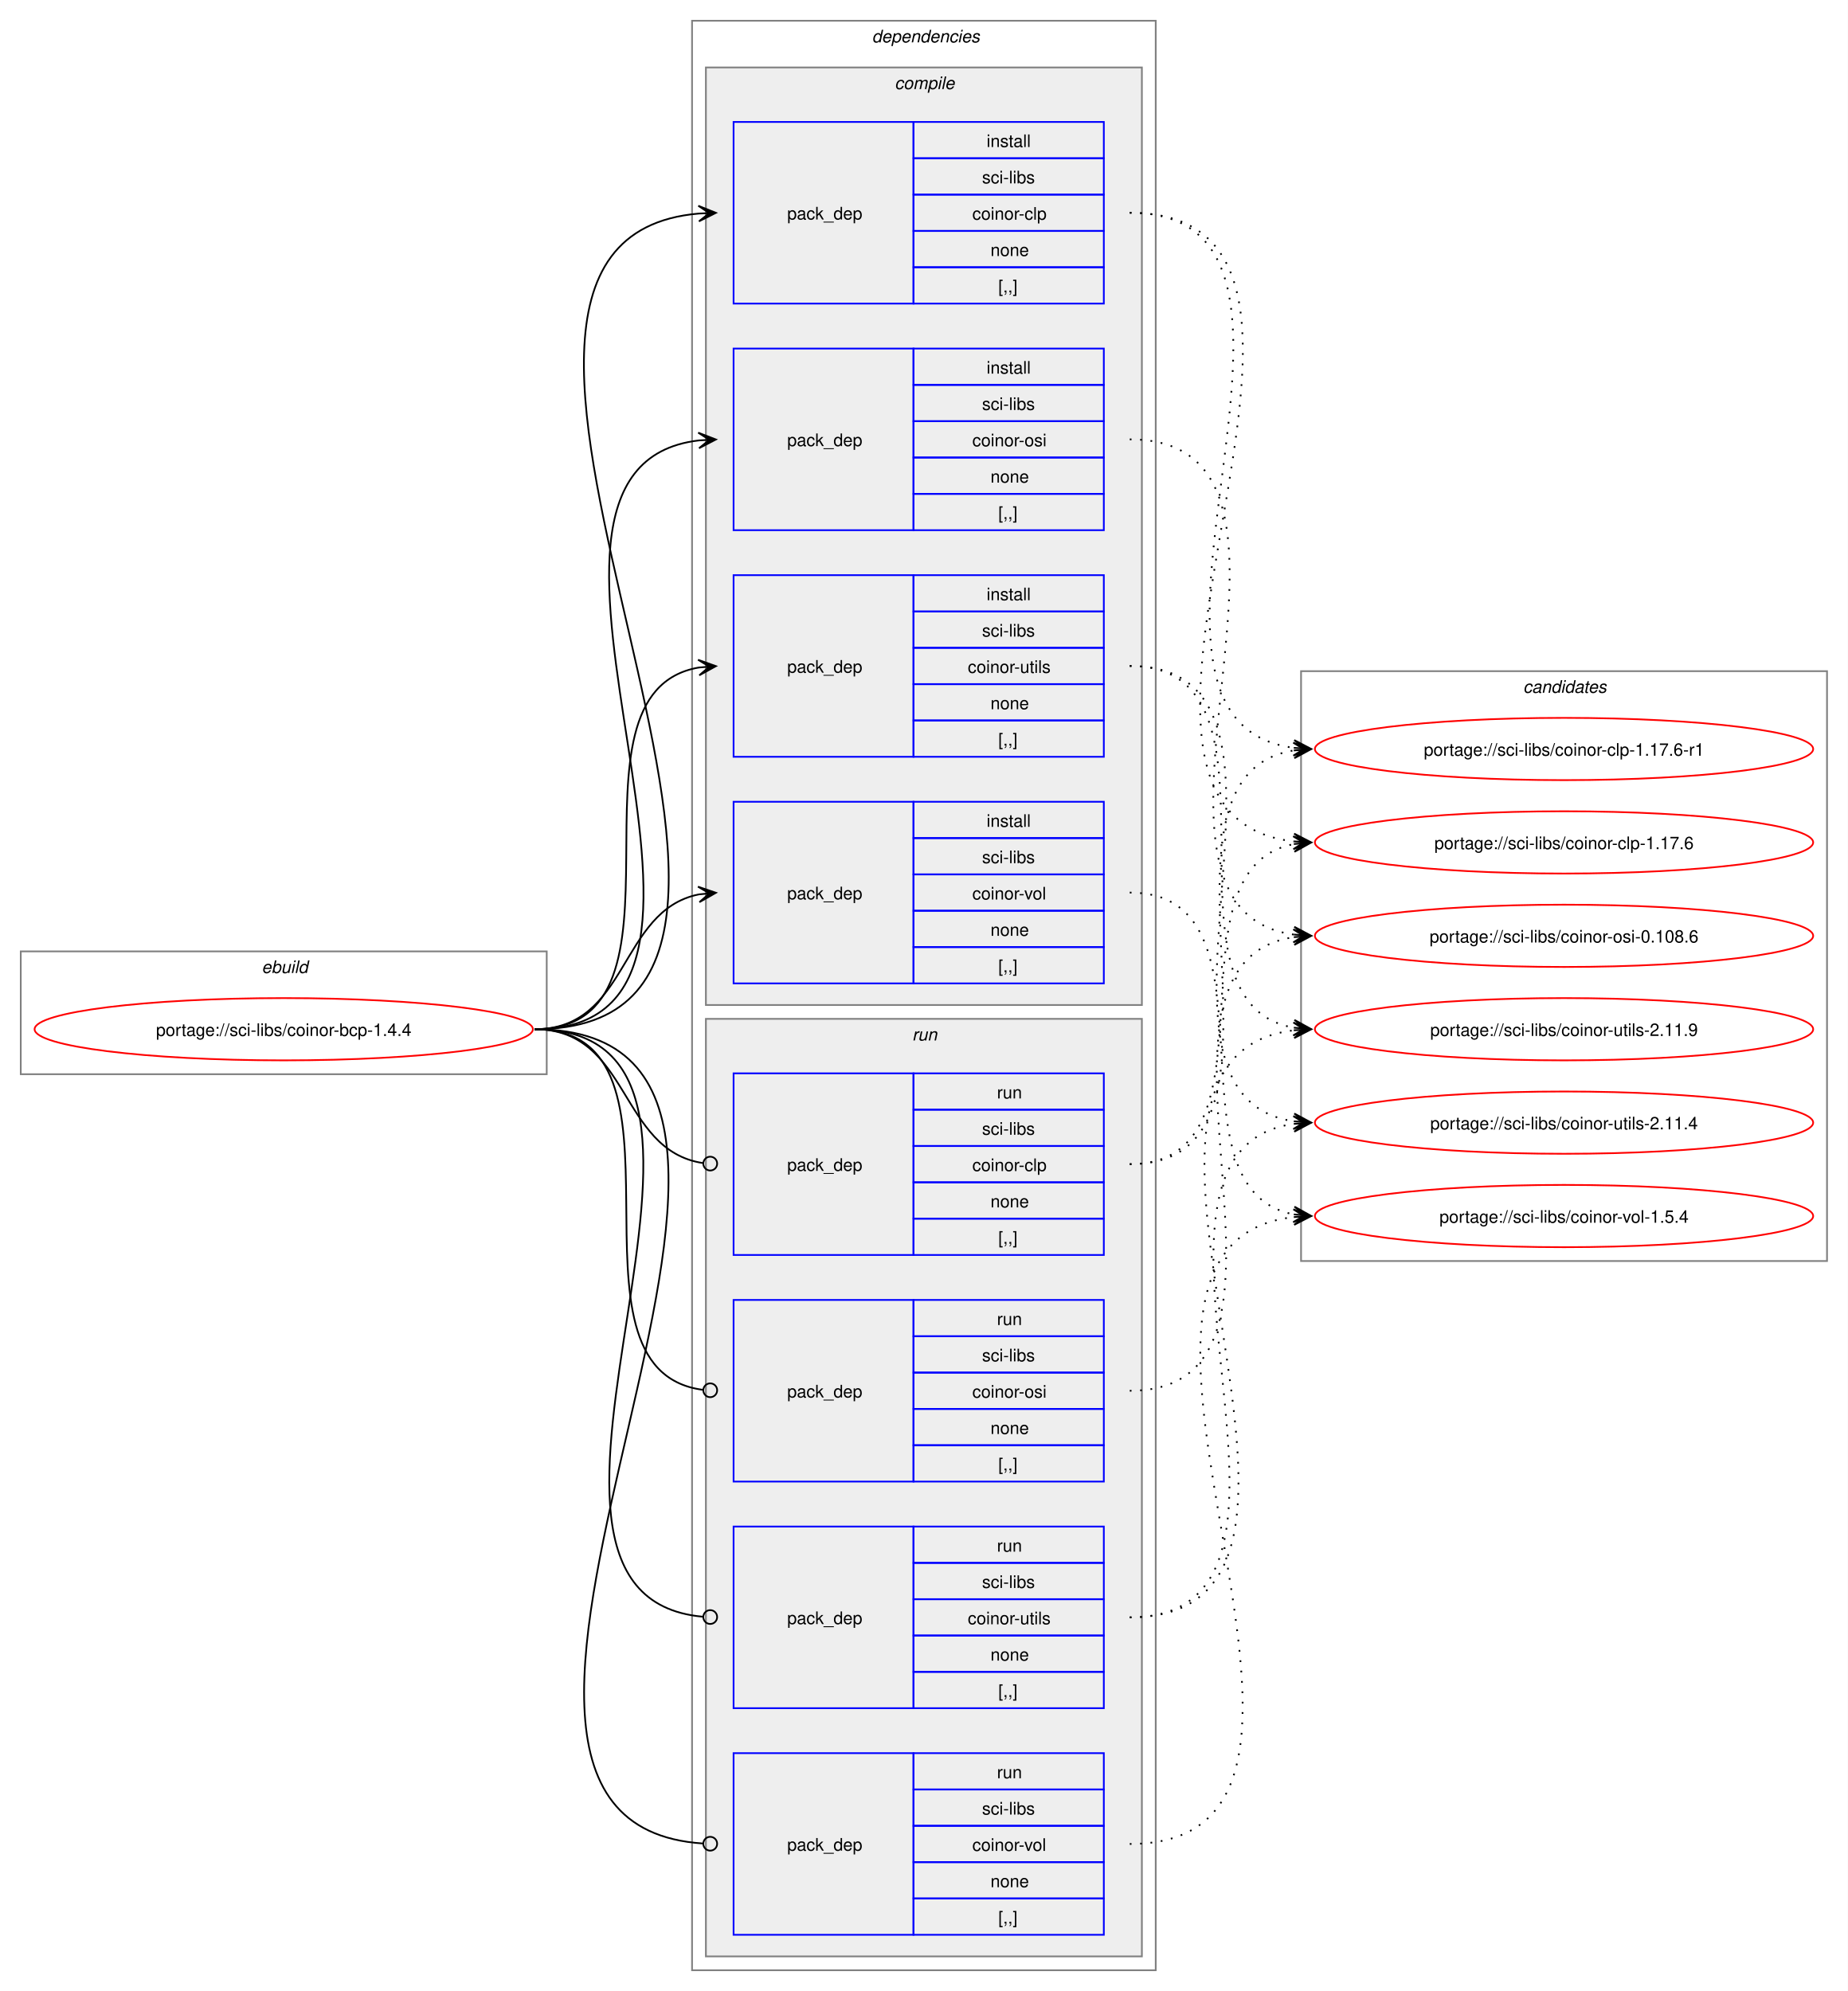
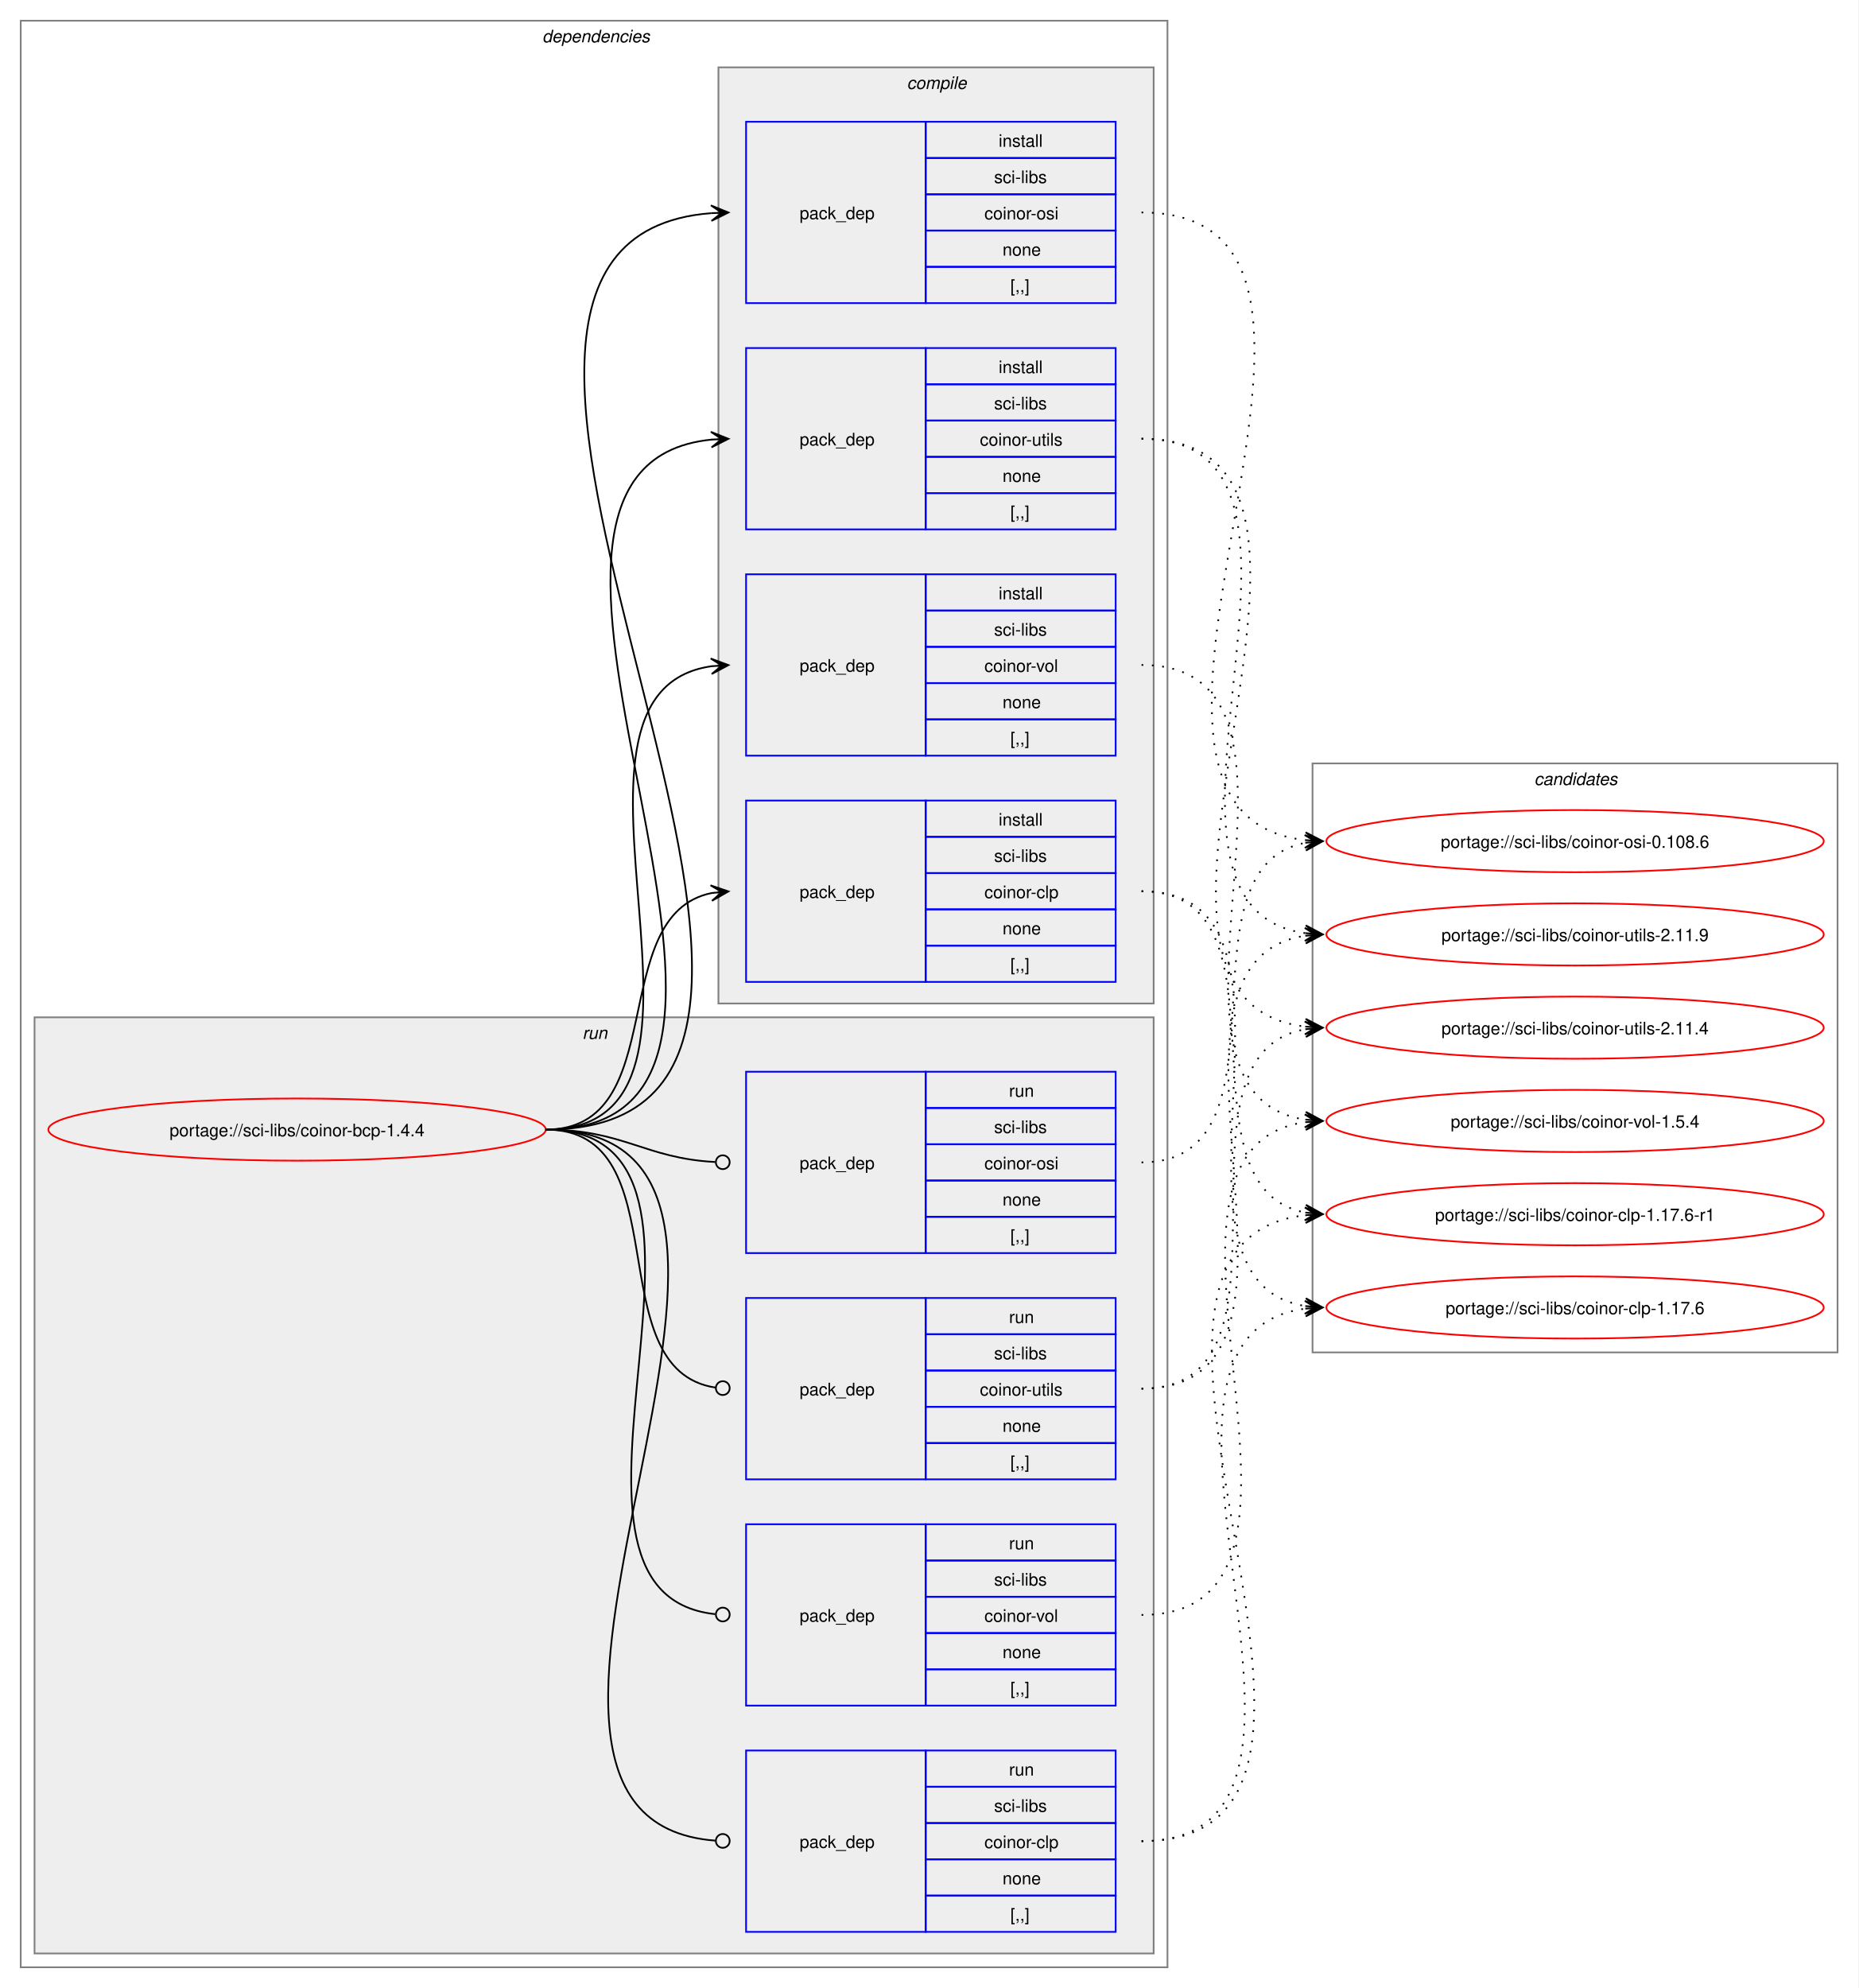
- <svg xmlns="http://www.w3.org/2000/svg" xmlns:xlink="http://www.w3.org/1999/xlink" width="1068pt" height="1151pt" viewBox="0.00 0.00 1068.00 1151.00">
+ <svg xmlns="http://www.w3.org/2000/svg" xmlns:xlink="http://www.w3.org/1999/xlink" width="1076pt" height="1151pt" viewBox="0.00 0.00 1076.00 1151.00">
  <g id="graph0" class="graph" transform="scale(1 1) rotate(0) translate(4 1147)">
-     <polygon fill="white" stroke="none" points="-4,4 -4,-1147 1064,-1147 1064,4 -4,4" />
-     <g id="clust1" class="cluster">
-       <polygon fill="none" stroke="gray" points="8,-526 8,-597 312,-597 312,-526 8,-526" />
-       <text text-anchor="start" x="147.25" y="-584.5" font-family="Helvetica,sans-Serif" font-style="italic" font-size="10.00">ebuild</text>
-     </g>
+     <polygon fill="white" stroke="none" points="-4,4 -4,-1147 1072,-1147 1072,4 -4,4" />
    <g id="clust2" class="cluster">
-       <polygon fill="none" stroke="gray" points="396,-8 396,-1135 664,-1135 664,-8 396,-8" />
-       <text text-anchor="start" x="500" y="-1122.5" font-family="Helvetica,sans-Serif" font-style="italic" font-size="10.00">dependencies</text>
+       <polygon fill="none" stroke="gray" points="8,-8 8,-1135 672,-1135 672,-8 8,-8" />
+       <text text-anchor="start" x="310" y="-1122.5" font-family="Helvetica,sans-Serif" font-style="italic" font-size="10.00">dependencies</text>
+     </g>
+     <g id="clust9" class="cluster">
+       <polygon fill="#eeeeee" stroke="gray" points="16,-16 16,-558 664,-558 664,-16 16,-16" />
+       <text text-anchor="start" x="333.25" y="-545.5" font-family="Helvetica,sans-Serif" font-style="italic" font-size="10.00">run</text>
    </g>
    <g id="clust3" class="cluster">
-       <polygon fill="#eeeeee" stroke="gray" points="404,-566 404,-1108 656,-1108 656,-566 404,-566" />
-       <text text-anchor="start" x="513.12" y="-1095.5" font-family="Helvetica,sans-Serif" font-style="italic" font-size="10.00">compile</text>
-     </g>
-     <g id="clust9" class="cluster">
-       <polygon fill="#eeeeee" stroke="gray" points="404,-16 404,-558 656,-558 656,-16 404,-16" />
-       <text text-anchor="start" x="523.25" y="-545.5" font-family="Helvetica,sans-Serif" font-style="italic" font-size="10.00">run</text>
+       <polygon fill="#eeeeee" stroke="gray" points="412,-566 412,-1108 664,-1108 664,-566 412,-566" />
+       <text text-anchor="start" x="521.12" y="-1095.5" font-family="Helvetica,sans-Serif" font-style="italic" font-size="10.00">compile</text>
    </g>
    <g id="clust14" class="cluster">
-       <polygon fill="none" stroke="gray" points="748,-418 748,-759 1052,-759 1052,-418 748,-418" />
-       <text text-anchor="start" x="876.38" y="-746.5" font-family="Helvetica,sans-Serif" font-style="italic" font-size="10.00">candidates</text>
+       <polygon fill="none" stroke="gray" points="756,-364 756,-705 1060,-705 1060,-364 756,-364" />
+       <text text-anchor="start" x="884.38" y="-692.5" font-family="Helvetica,sans-Serif" font-style="italic" font-size="10.00">candidates</text>
    </g>
    <g id="node1" class="node">
      <g id="a_node1">
        <a xlink:href="../sci-libs/coinor-bcp-1.4.4.svg" xlink:title="portage://sci-libs/coinor-bcp-1.4.4">
-           <ellipse fill="none" stroke="red" cx="160" cy="-552" rx="144" ry="18" />
-           <text text-anchor="middle" x="160" y="-548.12" font-family="Helvetica,sans-Serif" font-size="10.00">portage://sci-libs/coinor-bcp-1.4.4</text>
+           <ellipse fill="none" stroke="red" cx="168" cy="-493" rx="144" ry="18" />
+           <text text-anchor="middle" x="168" y="-489.12" font-family="Helvetica,sans-Serif" font-size="10.00">portage://sci-libs/coinor-bcp-1.4.4</text>
        </a>
      </g>
    </g>
    <g id="node2" class="node">
-       <polygon fill="none" stroke="blue" points="420,-971.5 420,-1076.5 524,-1076.5 524,-971.5 420,-971.5" />
-       <text text-anchor="start" x="451" y="-1020.12" font-family="Helvetica,sans-Serif" font-size="10.00">pack_dep</text>
-       <polygon fill="none" stroke="blue" points="524,-1055.5 524,-1076.5 634,-1076.5 634,-1055.5 524,-1055.5" />
-       <text text-anchor="start" x="566.25" y="-1062" font-family="Helvetica,sans-Serif" font-size="10.00">install</text>
-       <polygon fill="none" stroke="blue" points="524,-1034.5 524,-1055.5 634,-1055.5 634,-1034.5 524,-1034.5" />
-       <text text-anchor="start" x="563.62" y="-1041" font-family="Helvetica,sans-Serif" font-size="10.00">sci-libs</text>
-       <polygon fill="none" stroke="blue" points="524,-1013.5 524,-1034.5 634,-1034.5 634,-1013.5 524,-1013.5" />
-       <text text-anchor="start" x="558" y="-1020" font-family="Helvetica,sans-Serif" font-size="10.00">coinor-clp</text>
-       <polygon fill="none" stroke="blue" points="524,-992.5 524,-1013.5 634,-1013.5 634,-992.5 524,-992.5" />
-       <text text-anchor="start" x="568.5" y="-999" font-family="Helvetica,sans-Serif" font-size="10.00">none</text>
-       <polygon fill="none" stroke="blue" points="524,-971.5 524,-992.5 634,-992.5 634,-971.5 524,-971.5" />
-       <text text-anchor="start" x="573" y="-978" font-family="Helvetica,sans-Serif" font-size="10.00">[,,]</text>
+       <polygon fill="none" stroke="blue" points="428,-578.5 428,-683.5 532,-683.5 532,-578.5 428,-578.5" />
+       <text text-anchor="start" x="459" y="-627.12" font-family="Helvetica,sans-Serif" font-size="10.00">pack_dep</text>
+       <polygon fill="none" stroke="blue" points="532,-662.5 532,-683.5 642,-683.5 642,-662.5 532,-662.5" />
+       <text text-anchor="start" x="574.25" y="-669" font-family="Helvetica,sans-Serif" font-size="10.00">install</text>
+       <polygon fill="none" stroke="blue" points="532,-641.5 532,-662.5 642,-662.5 642,-641.5 532,-641.5" />
+       <text text-anchor="start" x="571.62" y="-648" font-family="Helvetica,sans-Serif" font-size="10.00">sci-libs</text>
+       <polygon fill="none" stroke="blue" points="532,-620.5 532,-641.5 642,-641.5 642,-620.5 532,-620.5" />
+       <text text-anchor="start" x="566" y="-627" font-family="Helvetica,sans-Serif" font-size="10.00">coinor-clp</text>
+       <polygon fill="none" stroke="blue" points="532,-599.5 532,-620.5 642,-620.5 642,-599.5 532,-599.5" />
+       <text text-anchor="start" x="576.5" y="-606" font-family="Helvetica,sans-Serif" font-size="10.00">none</text>
+       <polygon fill="none" stroke="blue" points="532,-578.5 532,-599.5 642,-599.5 642,-578.5 532,-578.5" />
+       <text text-anchor="start" x="581" y="-585" font-family="Helvetica,sans-Serif" font-size="10.00">[,,]</text>
    </g>
    <g id="edge1" class="edge">
-       <path fill="none" stroke="black" d="M305,-552C516.12,-552 207.53,-1007.1 399.87,-1023.54" />
-       <polygon fill="black" stroke="black" points="409.78,-1023.95 399.61,-1028.04 406,-1023.8 399.79,-1023.54 399.79,-1023.54 399.79,-1023.54 406,-1023.8 399.98,-1019.04 409.78,-1023.95" />
+       <path fill="none" stroke="black" d="M312,-493C385.67,-493 345.96,-617.34 408.12,-629.97" />
+       <polygon fill="black" stroke="black" points="417.79,-630.89 407.41,-634.42 414.02,-630.53 407.83,-629.94 407.83,-629.94 407.83,-629.94 414.02,-630.53 408.26,-625.46 417.79,-630.89" />
    </g>
    <g id="node3" class="node">
-       <polygon fill="none" stroke="blue" points="420,-840.5 420,-945.5 524,-945.5 524,-840.5 420,-840.5" />
-       <text text-anchor="start" x="451" y="-889.12" font-family="Helvetica,sans-Serif" font-size="10.00">pack_dep</text>
-       <polygon fill="none" stroke="blue" points="524,-924.5 524,-945.5 634,-945.5 634,-924.5 524,-924.5" />
-       <text text-anchor="start" x="566.25" y="-931" font-family="Helvetica,sans-Serif" font-size="10.00">install</text>
-       <polygon fill="none" stroke="blue" points="524,-903.5 524,-924.5 634,-924.5 634,-903.5 524,-903.5" />
-       <text text-anchor="start" x="563.62" y="-910" font-family="Helvetica,sans-Serif" font-size="10.00">sci-libs</text>
-       <polygon fill="none" stroke="blue" points="524,-882.5 524,-903.5 634,-903.5 634,-882.5 524,-882.5" />
-       <text text-anchor="start" x="558" y="-889" font-family="Helvetica,sans-Serif" font-size="10.00">coinor-osi</text>
-       <polygon fill="none" stroke="blue" points="524,-861.5 524,-882.5 634,-882.5 634,-861.5 524,-861.5" />
-       <text text-anchor="start" x="568.5" y="-868" font-family="Helvetica,sans-Serif" font-size="10.00">none</text>
-       <polygon fill="none" stroke="blue" points="524,-840.5 524,-861.5 634,-861.5 634,-840.5 524,-840.5" />
-       <text text-anchor="start" x="573" y="-847" font-family="Helvetica,sans-Serif" font-size="10.00">[,,]</text>
+       <polygon fill="none" stroke="blue" points="428,-971.5 428,-1076.5 532,-1076.5 532,-971.5 428,-971.5" />
+       <text text-anchor="start" x="459" y="-1020.12" font-family="Helvetica,sans-Serif" font-size="10.00">pack_dep</text>
+       <polygon fill="none" stroke="blue" points="532,-1055.5 532,-1076.5 642,-1076.5 642,-1055.5 532,-1055.5" />
+       <text text-anchor="start" x="574.25" y="-1062" font-family="Helvetica,sans-Serif" font-size="10.00">install</text>
+       <polygon fill="none" stroke="blue" points="532,-1034.5 532,-1055.5 642,-1055.5 642,-1034.5 532,-1034.5" />
+       <text text-anchor="start" x="571.62" y="-1041" font-family="Helvetica,sans-Serif" font-size="10.00">sci-libs</text>
+       <polygon fill="none" stroke="blue" points="532,-1013.5 532,-1034.5 642,-1034.5 642,-1013.5 532,-1013.5" />
+       <text text-anchor="start" x="566" y="-1020" font-family="Helvetica,sans-Serif" font-size="10.00">coinor-osi</text>
+       <polygon fill="none" stroke="blue" points="532,-992.5 532,-1013.5 642,-1013.5 642,-992.5 532,-992.5" />
+       <text text-anchor="start" x="576.5" y="-999" font-family="Helvetica,sans-Serif" font-size="10.00">none</text>
+       <polygon fill="none" stroke="blue" points="532,-971.5 532,-992.5 642,-992.5 642,-971.5 532,-971.5" />
+       <text text-anchor="start" x="581" y="-978" font-family="Helvetica,sans-Serif" font-size="10.00">[,,]</text>
    </g>
    <g id="edge2" class="edge">
-       <path fill="none" stroke="black" d="M305,-552C459.83,-552 262.39,-876.55 400.03,-892.4" />
-       <polygon fill="black" stroke="black" points="409.78,-892.93 399.55,-896.88 406.01,-892.73 399.8,-892.39 399.8,-892.39 399.8,-892.39 406.01,-892.73 400.04,-887.89 409.78,-892.93" />
+       <path fill="none" stroke="black" d="M312,-493C548.86,-493 190.17,-1007.03 407.84,-1023.59" />
+       <polygon fill="black" stroke="black" points="417.78,-1023.96 407.62,-1028.09 414,-1023.82 407.79,-1023.59 407.79,-1023.59 407.79,-1023.59 414,-1023.82 407.95,-1019.09 417.78,-1023.96" />
    </g>
    <g id="node4" class="node">
-       <polygon fill="none" stroke="blue" points="420,-709.5 420,-814.5 524,-814.5 524,-709.5 420,-709.5" />
-       <text text-anchor="start" x="451" y="-758.12" font-family="Helvetica,sans-Serif" font-size="10.00">pack_dep</text>
-       <polygon fill="none" stroke="blue" points="524,-793.5 524,-814.5 634,-814.5 634,-793.5 524,-793.5" />
-       <text text-anchor="start" x="566.25" y="-800" font-family="Helvetica,sans-Serif" font-size="10.00">install</text>
-       <polygon fill="none" stroke="blue" points="524,-772.5 524,-793.5 634,-793.5 634,-772.5 524,-772.5" />
-       <text text-anchor="start" x="563.62" y="-779" font-family="Helvetica,sans-Serif" font-size="10.00">sci-libs</text>
-       <polygon fill="none" stroke="blue" points="524,-751.5 524,-772.5 634,-772.5 634,-751.5 524,-751.5" />
-       <text text-anchor="start" x="555.38" y="-758" font-family="Helvetica,sans-Serif" font-size="10.00">coinor-utils</text>
-       <polygon fill="none" stroke="blue" points="524,-730.5 524,-751.5 634,-751.5 634,-730.5 524,-730.5" />
-       <text text-anchor="start" x="568.5" y="-737" font-family="Helvetica,sans-Serif" font-size="10.00">none</text>
-       <polygon fill="none" stroke="blue" points="524,-709.5 524,-730.5 634,-730.5 634,-709.5 524,-709.5" />
-       <text text-anchor="start" x="573" y="-716" font-family="Helvetica,sans-Serif" font-size="10.00">[,,]</text>
+       <polygon fill="none" stroke="blue" points="428,-840.5 428,-945.5 532,-945.5 532,-840.5 428,-840.5" />
+       <text text-anchor="start" x="459" y="-889.12" font-family="Helvetica,sans-Serif" font-size="10.00">pack_dep</text>
+       <polygon fill="none" stroke="blue" points="532,-924.5 532,-945.5 642,-945.5 642,-924.5 532,-924.5" />
+       <text text-anchor="start" x="574.25" y="-931" font-family="Helvetica,sans-Serif" font-size="10.00">install</text>
+       <polygon fill="none" stroke="blue" points="532,-903.5 532,-924.5 642,-924.5 642,-903.5 532,-903.5" />
+       <text text-anchor="start" x="571.62" y="-910" font-family="Helvetica,sans-Serif" font-size="10.00">sci-libs</text>
+       <polygon fill="none" stroke="blue" points="532,-882.5 532,-903.5 642,-903.5 642,-882.5 532,-882.5" />
+       <text text-anchor="start" x="563.38" y="-889" font-family="Helvetica,sans-Serif" font-size="10.00">coinor-utils</text>
+       <polygon fill="none" stroke="blue" points="532,-861.5 532,-882.5 642,-882.5 642,-861.5 532,-861.5" />
+       <text text-anchor="start" x="576.5" y="-868" font-family="Helvetica,sans-Serif" font-size="10.00">none</text>
+       <polygon fill="none" stroke="blue" points="532,-840.5 532,-861.5 642,-861.5 642,-840.5 532,-840.5" />
+       <text text-anchor="start" x="581" y="-847" font-family="Helvetica,sans-Serif" font-size="10.00">[,,]</text>
    </g>
    <g id="edge3" class="edge">
-       <path fill="none" stroke="black" d="M305,-552C405.57,-552 314,-746.31 399.94,-761.11" />
-       <polygon fill="black" stroke="black" points="409.79,-761.9 399.46,-765.59 406.02,-761.6 399.82,-761.1 399.82,-761.1 399.82,-761.1 406.02,-761.6 400.18,-756.61 409.79,-761.9" />
+       <path fill="none" stroke="black" d="M312,-493C492.25,-493 245.49,-876.76 408.23,-892.5" />
+       <polygon fill="black" stroke="black" points="417.78,-892.94 407.59,-896.98 414.01,-892.77 407.79,-892.48 407.79,-892.48 407.79,-892.48 414.01,-892.77 408,-887.99 417.78,-892.94" />
    </g>
    <g id="node5" class="node">
-       <polygon fill="none" stroke="blue" points="420,-578.5 420,-683.5 524,-683.5 524,-578.5 420,-578.5" />
-       <text text-anchor="start" x="451" y="-627.12" font-family="Helvetica,sans-Serif" font-size="10.00">pack_dep</text>
-       <polygon fill="none" stroke="blue" points="524,-662.5 524,-683.5 634,-683.5 634,-662.5 524,-662.5" />
-       <text text-anchor="start" x="566.25" y="-669" font-family="Helvetica,sans-Serif" font-size="10.00">install</text>
-       <polygon fill="none" stroke="blue" points="524,-641.5 524,-662.5 634,-662.5 634,-641.5 524,-641.5" />
-       <text text-anchor="start" x="563.62" y="-648" font-family="Helvetica,sans-Serif" font-size="10.00">sci-libs</text>
-       <polygon fill="none" stroke="blue" points="524,-620.5 524,-641.5 634,-641.5 634,-620.5 524,-620.5" />
-       <text text-anchor="start" x="558" y="-627" font-family="Helvetica,sans-Serif" font-size="10.00">coinor-vol</text>
-       <polygon fill="none" stroke="blue" points="524,-599.5 524,-620.5 634,-620.5 634,-599.5 524,-599.5" />
-       <text text-anchor="start" x="568.5" y="-606" font-family="Helvetica,sans-Serif" font-size="10.00">none</text>
-       <polygon fill="none" stroke="blue" points="524,-578.5 524,-599.5 634,-599.5 634,-578.5 524,-578.5" />
-       <text text-anchor="start" x="573" y="-585" font-family="Helvetica,sans-Serif" font-size="10.00">[,,]</text>
+       <polygon fill="none" stroke="blue" points="428,-709.5 428,-814.5 532,-814.5 532,-709.5 428,-709.5" />
+       <text text-anchor="start" x="459" y="-758.12" font-family="Helvetica,sans-Serif" font-size="10.00">pack_dep</text>
+       <polygon fill="none" stroke="blue" points="532,-793.5 532,-814.5 642,-814.5 642,-793.5 532,-793.5" />
+       <text text-anchor="start" x="574.25" y="-800" font-family="Helvetica,sans-Serif" font-size="10.00">install</text>
+       <polygon fill="none" stroke="blue" points="532,-772.5 532,-793.5 642,-793.5 642,-772.5 532,-772.5" />
+       <text text-anchor="start" x="571.62" y="-779" font-family="Helvetica,sans-Serif" font-size="10.00">sci-libs</text>
+       <polygon fill="none" stroke="blue" points="532,-751.5 532,-772.5 642,-772.5 642,-751.5 532,-751.5" />
+       <text text-anchor="start" x="566" y="-758" font-family="Helvetica,sans-Serif" font-size="10.00">coinor-vol</text>
+       <polygon fill="none" stroke="blue" points="532,-730.5 532,-751.5 642,-751.5 642,-730.5 532,-730.5" />
+       <text text-anchor="start" x="576.5" y="-737" font-family="Helvetica,sans-Serif" font-size="10.00">none</text>
+       <polygon fill="none" stroke="blue" points="532,-709.5 532,-730.5 642,-730.5 642,-709.5 532,-709.5" />
+       <text text-anchor="start" x="581" y="-716" font-family="Helvetica,sans-Serif" font-size="10.00">[,,]</text>
    </g>
    <g id="edge4" class="edge">
-       <path fill="none" stroke="black" d="M305,-552C359.74,-552 353.49,-620.57 399.89,-629.94" />
-       <polygon fill="black" stroke="black" points="409.79,-630.88 399.41,-634.42 406.02,-630.53 399.83,-629.94 399.83,-629.94 399.83,-629.94 406.02,-630.53 400.26,-625.46 409.79,-630.88" />
+       <path fill="none" stroke="black" d="M312,-493C436.77,-493 299.18,-745.96 408.07,-761.28" />
+       <polygon fill="black" stroke="black" points="417.78,-761.92 407.51,-765.75 414.01,-761.67 407.81,-761.26 407.81,-761.26 407.81,-761.26 414.01,-761.67 408.1,-756.77 417.78,-761.92" />
    </g>
    <g id="node6" class="node">
-       <polygon fill="none" stroke="blue" points="420,-421.5 420,-526.5 524,-526.5 524,-421.5 420,-421.5" />
-       <text text-anchor="start" x="451" y="-470.12" font-family="Helvetica,sans-Serif" font-size="10.00">pack_dep</text>
-       <polygon fill="none" stroke="blue" points="524,-505.5 524,-526.5 634,-526.5 634,-505.5 524,-505.5" />
-       <text text-anchor="start" x="572.25" y="-512" font-family="Helvetica,sans-Serif" font-size="10.00">run</text>
-       <polygon fill="none" stroke="blue" points="524,-484.5 524,-505.5 634,-505.5 634,-484.5 524,-484.5" />
-       <text text-anchor="start" x="563.62" y="-491" font-family="Helvetica,sans-Serif" font-size="10.00">sci-libs</text>
-       <polygon fill="none" stroke="blue" points="524,-463.5 524,-484.5 634,-484.5 634,-463.5 524,-463.5" />
-       <text text-anchor="start" x="558" y="-470" font-family="Helvetica,sans-Serif" font-size="10.00">coinor-clp</text>
-       <polygon fill="none" stroke="blue" points="524,-442.5 524,-463.5 634,-463.5 634,-442.5 524,-442.5" />
-       <text text-anchor="start" x="568.5" y="-449" font-family="Helvetica,sans-Serif" font-size="10.00">none</text>
-       <polygon fill="none" stroke="blue" points="524,-421.5 524,-442.5 634,-442.5 634,-421.5 524,-421.5" />
-       <text text-anchor="start" x="573" y="-428" font-family="Helvetica,sans-Serif" font-size="10.00">[,,]</text>
+       <polygon fill="none" stroke="blue" points="428,-28.5 428,-133.5 532,-133.5 532,-28.5 428,-28.5" />
+       <text text-anchor="start" x="459" y="-77.12" font-family="Helvetica,sans-Serif" font-size="10.00">pack_dep</text>
+       <polygon fill="none" stroke="blue" points="532,-112.5 532,-133.5 642,-133.5 642,-112.5 532,-112.5" />
+       <text text-anchor="start" x="580.25" y="-119" font-family="Helvetica,sans-Serif" font-size="10.00">run</text>
+       <polygon fill="none" stroke="blue" points="532,-91.5 532,-112.5 642,-112.5 642,-91.5 532,-91.5" />
+       <text text-anchor="start" x="571.62" y="-98" font-family="Helvetica,sans-Serif" font-size="10.00">sci-libs</text>
+       <polygon fill="none" stroke="blue" points="532,-70.5 532,-91.5 642,-91.5 642,-70.5 532,-70.5" />
+       <text text-anchor="start" x="566" y="-77" font-family="Helvetica,sans-Serif" font-size="10.00">coinor-clp</text>
+       <polygon fill="none" stroke="blue" points="532,-49.5 532,-70.5 642,-70.5 642,-49.5 532,-49.5" />
+       <text text-anchor="start" x="576.5" y="-56" font-family="Helvetica,sans-Serif" font-size="10.00">none</text>
+       <polygon fill="none" stroke="blue" points="532,-28.5 532,-49.5 642,-49.5 642,-28.5 532,-28.5" />
+       <text text-anchor="start" x="581" y="-35" font-family="Helvetica,sans-Serif" font-size="10.00">[,,]</text>
    </g>
    <g id="edge5" class="edge">
-       <path fill="none" stroke="black" d="M305,-552C360.41,-552 353.47,-482.01 402.31,-474.63" />
-       <ellipse fill="none" stroke="black" cx="406.51" cy="-474.32" rx="4" ry="4" />
+       <path fill="none" stroke="black" d="M312,-493C498.14,-493 238.44,-94.17 410.21,-81.32" />
+       <ellipse fill="none" stroke="black" cx="414.5" cy="-81.16" rx="4" ry="4" />
    </g>
    <g id="node7" class="node">
-       <polygon fill="none" stroke="blue" points="420,-290.5 420,-395.5 524,-395.5 524,-290.5 420,-290.5" />
-       <text text-anchor="start" x="451" y="-339.12" font-family="Helvetica,sans-Serif" font-size="10.00">pack_dep</text>
-       <polygon fill="none" stroke="blue" points="524,-374.5 524,-395.5 634,-395.5 634,-374.5 524,-374.5" />
-       <text text-anchor="start" x="572.25" y="-381" font-family="Helvetica,sans-Serif" font-size="10.00">run</text>
-       <polygon fill="none" stroke="blue" points="524,-353.5 524,-374.5 634,-374.5 634,-353.5 524,-353.5" />
-       <text text-anchor="start" x="563.62" y="-360" font-family="Helvetica,sans-Serif" font-size="10.00">sci-libs</text>
-       <polygon fill="none" stroke="blue" points="524,-332.5 524,-353.5 634,-353.5 634,-332.5 524,-332.5" />
-       <text text-anchor="start" x="558" y="-339" font-family="Helvetica,sans-Serif" font-size="10.00">coinor-osi</text>
-       <polygon fill="none" stroke="blue" points="524,-311.5 524,-332.5 634,-332.5 634,-311.5 524,-311.5" />
-       <text text-anchor="start" x="568.5" y="-318" font-family="Helvetica,sans-Serif" font-size="10.00">none</text>
-       <polygon fill="none" stroke="blue" points="524,-290.5 524,-311.5 634,-311.5 634,-290.5 524,-290.5" />
-       <text text-anchor="start" x="573" y="-297" font-family="Helvetica,sans-Serif" font-size="10.00">[,,]</text>
+       <polygon fill="none" stroke="blue" points="428,-421.5 428,-526.5 532,-526.5 532,-421.5 428,-421.5" />
+       <text text-anchor="start" x="459" y="-470.12" font-family="Helvetica,sans-Serif" font-size="10.00">pack_dep</text>
+       <polygon fill="none" stroke="blue" points="532,-505.5 532,-526.5 642,-526.5 642,-505.5 532,-505.5" />
+       <text text-anchor="start" x="580.25" y="-512" font-family="Helvetica,sans-Serif" font-size="10.00">run</text>
+       <polygon fill="none" stroke="blue" points="532,-484.5 532,-505.5 642,-505.5 642,-484.5 532,-484.5" />
+       <text text-anchor="start" x="571.62" y="-491" font-family="Helvetica,sans-Serif" font-size="10.00">sci-libs</text>
+       <polygon fill="none" stroke="blue" points="532,-463.5 532,-484.5 642,-484.5 642,-463.5 532,-463.5" />
+       <text text-anchor="start" x="566" y="-470" font-family="Helvetica,sans-Serif" font-size="10.00">coinor-osi</text>
+       <polygon fill="none" stroke="blue" points="532,-442.5 532,-463.5 642,-463.5 642,-442.5 532,-442.5" />
+       <text text-anchor="start" x="576.5" y="-449" font-family="Helvetica,sans-Serif" font-size="10.00">none</text>
+       <polygon fill="none" stroke="blue" points="532,-421.5 532,-442.5 642,-442.5 642,-421.5 532,-421.5" />
+       <text text-anchor="start" x="581" y="-428" font-family="Helvetica,sans-Serif" font-size="10.00">[,,]</text>
    </g>
    <g id="edge6" class="edge">
-       <path fill="none" stroke="black" d="M305,-552C406,-552 312.85,-355.46 402.1,-343.56" />
-       <ellipse fill="none" stroke="black" cx="406.51" cy="-343.28" rx="4" ry="4" />
+       <path fill="none" stroke="black" d="M312,-493C357.19,-493 369.2,-476.37 410.11,-474.23" />
+       <ellipse fill="none" stroke="black" cx="414.5" cy="-474.11" rx="4" ry="4" />
    </g>
    <g id="node8" class="node">
-       <polygon fill="none" stroke="blue" points="420,-159.5 420,-264.5 524,-264.5 524,-159.5 420,-159.5" />
-       <text text-anchor="start" x="451" y="-208.12" font-family="Helvetica,sans-Serif" font-size="10.00">pack_dep</text>
-       <polygon fill="none" stroke="blue" points="524,-243.5 524,-264.5 634,-264.5 634,-243.5 524,-243.5" />
-       <text text-anchor="start" x="572.25" y="-250" font-family="Helvetica,sans-Serif" font-size="10.00">run</text>
-       <polygon fill="none" stroke="blue" points="524,-222.5 524,-243.5 634,-243.5 634,-222.5 524,-222.5" />
-       <text text-anchor="start" x="563.62" y="-229" font-family="Helvetica,sans-Serif" font-size="10.00">sci-libs</text>
-       <polygon fill="none" stroke="blue" points="524,-201.5 524,-222.5 634,-222.5 634,-201.5 524,-201.5" />
-       <text text-anchor="start" x="555.38" y="-208" font-family="Helvetica,sans-Serif" font-size="10.00">coinor-utils</text>
-       <polygon fill="none" stroke="blue" points="524,-180.5 524,-201.5 634,-201.5 634,-180.5 524,-180.5" />
-       <text text-anchor="start" x="568.5" y="-187" font-family="Helvetica,sans-Serif" font-size="10.00">none</text>
-       <polygon fill="none" stroke="blue" points="524,-159.5 524,-180.5 634,-180.5 634,-159.5 524,-159.5" />
-       <text text-anchor="start" x="573" y="-166" font-family="Helvetica,sans-Serif" font-size="10.00">[,,]</text>
+       <polygon fill="none" stroke="blue" points="428,-290.5 428,-395.5 532,-395.5 532,-290.5 428,-290.5" />
+       <text text-anchor="start" x="459" y="-339.12" font-family="Helvetica,sans-Serif" font-size="10.00">pack_dep</text>
+       <polygon fill="none" stroke="blue" points="532,-374.5 532,-395.5 642,-395.5 642,-374.5 532,-374.5" />
+       <text text-anchor="start" x="580.25" y="-381" font-family="Helvetica,sans-Serif" font-size="10.00">run</text>
+       <polygon fill="none" stroke="blue" points="532,-353.5 532,-374.5 642,-374.5 642,-353.5 532,-353.5" />
+       <text text-anchor="start" x="571.62" y="-360" font-family="Helvetica,sans-Serif" font-size="10.00">sci-libs</text>
+       <polygon fill="none" stroke="blue" points="532,-332.5 532,-353.5 642,-353.5 642,-332.5 532,-332.5" />
+       <text text-anchor="start" x="563.38" y="-339" font-family="Helvetica,sans-Serif" font-size="10.00">coinor-utils</text>
+       <polygon fill="none" stroke="blue" points="532,-311.5 532,-332.5 642,-332.5 642,-311.5 532,-311.5" />
+       <text text-anchor="start" x="576.5" y="-318" font-family="Helvetica,sans-Serif" font-size="10.00">none</text>
+       <polygon fill="none" stroke="blue" points="532,-290.5 532,-311.5 642,-311.5 642,-290.5 532,-290.5" />
+       <text text-anchor="start" x="581" y="-297" font-family="Helvetica,sans-Serif" font-size="10.00">[,,]</text>
    </g>
    <g id="edge7" class="edge">
-       <path fill="none" stroke="black" d="M305,-552C460.19,-552 260.8,-225.15 402.14,-212.38" />
-       <ellipse fill="none" stroke="black" cx="406.5" cy="-212.19" rx="4" ry="4" />
+       <path fill="none" stroke="black" d="M312,-493C390.85,-493 341.13,-353.93 410.44,-343.6" />
+       <ellipse fill="none" stroke="black" cx="414.51" cy="-343.32" rx="4" ry="4" />
    </g>
    <g id="node9" class="node">
-       <polygon fill="none" stroke="blue" points="420,-28.5 420,-133.5 524,-133.5 524,-28.5 420,-28.5" />
-       <text text-anchor="start" x="451" y="-77.12" font-family="Helvetica,sans-Serif" font-size="10.00">pack_dep</text>
-       <polygon fill="none" stroke="blue" points="524,-112.5 524,-133.5 634,-133.5 634,-112.5 524,-112.5" />
-       <text text-anchor="start" x="572.25" y="-119" font-family="Helvetica,sans-Serif" font-size="10.00">run</text>
-       <polygon fill="none" stroke="blue" points="524,-91.5 524,-112.5 634,-112.5 634,-91.5 524,-91.5" />
-       <text text-anchor="start" x="563.62" y="-98" font-family="Helvetica,sans-Serif" font-size="10.00">sci-libs</text>
-       <polygon fill="none" stroke="blue" points="524,-70.5 524,-91.5 634,-91.5 634,-70.5 524,-70.5" />
-       <text text-anchor="start" x="558" y="-77" font-family="Helvetica,sans-Serif" font-size="10.00">coinor-vol</text>
-       <polygon fill="none" stroke="blue" points="524,-49.5 524,-70.5 634,-70.5 634,-49.5 524,-49.5" />
-       <text text-anchor="start" x="568.5" y="-56" font-family="Helvetica,sans-Serif" font-size="10.00">none</text>
-       <polygon fill="none" stroke="blue" points="524,-28.5 524,-49.5 634,-49.5 634,-28.5 524,-28.5" />
-       <text text-anchor="start" x="573" y="-35" font-family="Helvetica,sans-Serif" font-size="10.00">[,,]</text>
+       <polygon fill="none" stroke="blue" points="428,-159.5 428,-264.5 532,-264.5 532,-159.5 428,-159.5" />
+       <text text-anchor="start" x="459" y="-208.12" font-family="Helvetica,sans-Serif" font-size="10.00">pack_dep</text>
+       <polygon fill="none" stroke="blue" points="532,-243.5 532,-264.5 642,-264.5 642,-243.5 532,-243.5" />
+       <text text-anchor="start" x="580.25" y="-250" font-family="Helvetica,sans-Serif" font-size="10.00">run</text>
+       <polygon fill="none" stroke="blue" points="532,-222.5 532,-243.5 642,-243.5 642,-222.5 532,-222.5" />
+       <text text-anchor="start" x="571.62" y="-229" font-family="Helvetica,sans-Serif" font-size="10.00">sci-libs</text>
+       <polygon fill="none" stroke="blue" points="532,-201.5 532,-222.5 642,-222.5 642,-201.5 532,-201.5" />
+       <text text-anchor="start" x="566" y="-208" font-family="Helvetica,sans-Serif" font-size="10.00">coinor-vol</text>
+       <polygon fill="none" stroke="blue" points="532,-180.5 532,-201.5 642,-201.5 642,-180.5 532,-180.5" />
+       <text text-anchor="start" x="576.5" y="-187" font-family="Helvetica,sans-Serif" font-size="10.00">none</text>
+       <polygon fill="none" stroke="blue" points="532,-159.5 532,-180.5 642,-180.5 642,-159.5 532,-159.5" />
+       <text text-anchor="start" x="581" y="-166" font-family="Helvetica,sans-Serif" font-size="10.00">[,,]</text>
    </g>
    <g id="edge8" class="edge">
-       <path fill="none" stroke="black" d="M305,-552C516.53,-552 205.47,-94.24 402.21,-81.28" />
-       <ellipse fill="none" stroke="black" cx="406.5" cy="-81.14" rx="4" ry="4" />
+       <path fill="none" stroke="black" d="M312,-493C442.5,-493 292.71,-225.02 410.08,-212.46" />
+       <ellipse fill="none" stroke="black" cx="414.51" cy="-212.23" rx="4" ry="4" />
    </g>
    <g id="node10" class="node">
      <g id="a_node10">
        <a xlink:href="../sci-libs/coinor-clp-1.17.6-r1.svg" xlink:title="portage://sci-libs/coinor-clp-1.17.6-r1">
-           <ellipse fill="none" stroke="red" cx="900" cy="-714" rx="144" ry="18" />
-           <text text-anchor="middle" x="900" y="-710.12" font-family="Helvetica,sans-Serif" font-size="10.00">portage://sci-libs/coinor-clp-1.17.6-r1</text>
+           <ellipse fill="none" stroke="red" cx="908" cy="-444" rx="144" ry="18" />
+           <text text-anchor="middle" x="908" y="-440.12" font-family="Helvetica,sans-Serif" font-size="10.00">portage://sci-libs/coinor-clp-1.17.6-r1</text>
        </a>
      </g>
    </g>
    <g id="edge9" class="edge">
-       <path fill="none" stroke="black" stroke-dasharray="1,5" d="M649,-1024C790.77,-1024 618.93,-730.13 744.16,-714.64" />
-       <polygon fill="black" stroke="black" points="753.78,-714.07 744.06,-719.15 750.01,-714.29 743.8,-714.66 743.8,-714.66 743.8,-714.66 750.01,-714.29 743.54,-710.16 753.78,-714.07" />
+       <path fill="none" stroke="black" stroke-dasharray="1,5" d="M657,-631C748.62,-631 674.14,-459.03 752.13,-444.92" />
+       <polygon fill="black" stroke="black" points="761.79,-444.1 752.2,-449.43 758.02,-444.42 751.82,-444.94 751.82,-444.94 751.82,-444.94 758.02,-444.42 751.44,-440.46 761.79,-444.1" />
    </g>
    <g id="node11" class="node">
      <g id="a_node11">
        <a xlink:href="../sci-libs/coinor-clp-1.17.6.svg" xlink:title="portage://sci-libs/coinor-clp-1.17.6">
-           <ellipse fill="none" stroke="red" cx="900" cy="-660" rx="144" ry="18" />
-           <text text-anchor="middle" x="900" y="-656.12" font-family="Helvetica,sans-Serif" font-size="10.00">portage://sci-libs/coinor-clp-1.17.6</text>
+           <ellipse fill="none" stroke="red" cx="908" cy="-390" rx="144" ry="18" />
+           <text text-anchor="middle" x="908" y="-386.12" font-family="Helvetica,sans-Serif" font-size="10.00">portage://sci-libs/coinor-clp-1.17.6</text>
        </a>
      </g>
    </g>
    <g id="edge10" class="edge">
-       <path fill="none" stroke="black" stroke-dasharray="1,5" d="M649,-1024C813.55,-1024 597.11,-676.86 743.8,-660.59" />
-       <polygon fill="black" stroke="black" points="753.78,-660.06 744.03,-665.08 750.01,-660.26 743.8,-660.59 743.8,-660.59 743.8,-660.59 750.01,-660.26 743.56,-656.1 753.78,-660.06" />
+       <path fill="none" stroke="black" stroke-dasharray="1,5" d="M657,-631C770.01,-631 654.45,-406.19 751.84,-390.83" />
+       <polygon fill="black" stroke="black" points="761.78,-390.09 752.14,-395.32 758.01,-390.37 751.81,-390.83 751.81,-390.83 751.81,-390.83 758.01,-390.37 751.48,-386.34 761.78,-390.09" />
    </g>
    <g id="node12" class="node">
      <g id="a_node12">
        <a xlink:href="../sci-libs/coinor-osi-0.108.6.svg" xlink:title="portage://sci-libs/coinor-osi-0.108.6">
-           <ellipse fill="none" stroke="red" cx="900" cy="-606" rx="144" ry="18" />
-           <text text-anchor="middle" x="900" y="-602.12" font-family="Helvetica,sans-Serif" font-size="10.00">portage://sci-libs/coinor-osi-0.108.6</text>
+           <ellipse fill="none" stroke="red" cx="908" cy="-660" rx="144" ry="18" />
+           <text text-anchor="middle" x="908" y="-656.12" font-family="Helvetica,sans-Serif" font-size="10.00">portage://sci-libs/coinor-osi-0.108.6</text>
        </a>
      </g>
    </g>
    <g id="edge11" class="edge">
-       <path fill="none" stroke="black" stroke-dasharray="1,5" d="M649,-893C780.99,-893 628.49,-622.57 743.81,-606.72" />
-       <polygon fill="black" stroke="black" points="753.78,-606.08 744.1,-611.22 750.01,-606.32 743.81,-606.73 743.81,-606.73 743.81,-606.73 750.01,-606.32 743.51,-602.23 753.78,-606.08" />
+       <path fill="none" stroke="black" stroke-dasharray="1,5" d="M657,-1024C821.55,-1024 605.11,-676.86 751.8,-660.59" />
+       <polygon fill="black" stroke="black" points="761.78,-660.06 752.03,-665.08 758.01,-660.26 751.8,-660.59 751.8,-660.59 751.8,-660.59 758.01,-660.26 751.56,-656.1 761.78,-660.06" />
    </g>
    <g id="node13" class="node">
      <g id="a_node13">
        <a xlink:href="../sci-libs/coinor-utils-2.11.9.svg" xlink:title="portage://sci-libs/coinor-utils-2.11.9">
-           <ellipse fill="none" stroke="red" cx="900" cy="-552" rx="144" ry="18" />
-           <text text-anchor="middle" x="900" y="-548.12" font-family="Helvetica,sans-Serif" font-size="10.00">portage://sci-libs/coinor-utils-2.11.9</text>
+           <ellipse fill="none" stroke="red" cx="908" cy="-606" rx="144" ry="18" />
+           <text text-anchor="middle" x="908" y="-602.12" font-family="Helvetica,sans-Serif" font-size="10.00">portage://sci-libs/coinor-utils-2.11.9</text>
        </a>
      </g>
    </g>
    <g id="edge12" class="edge">
-       <path fill="none" stroke="black" stroke-dasharray="1,5" d="M649,-762C749.57,-762 658,-567.69 743.94,-552.89" />
-       <polygon fill="black" stroke="black" points="753.79,-552.1 744.18,-557.39 750.02,-552.4 743.82,-552.9 743.82,-552.9 743.82,-552.9 750.02,-552.4 743.46,-548.41 753.79,-552.1" />
+       <path fill="none" stroke="black" stroke-dasharray="1,5" d="M657,-893C788.99,-893 636.49,-622.57 751.81,-606.72" />
+       <polygon fill="black" stroke="black" points="761.78,-606.08 752.1,-611.22 758.01,-606.32 751.81,-606.73 751.81,-606.73 751.81,-606.73 758.01,-606.32 751.51,-602.23 761.78,-606.08" />
    </g>
    <g id="node14" class="node">
      <g id="a_node14">
        <a xlink:href="../sci-libs/coinor-utils-2.11.4.svg" xlink:title="portage://sci-libs/coinor-utils-2.11.4">
-           <ellipse fill="none" stroke="red" cx="900" cy="-498" rx="144" ry="18" />
-           <text text-anchor="middle" x="900" y="-494.12" font-family="Helvetica,sans-Serif" font-size="10.00">portage://sci-libs/coinor-utils-2.11.4</text>
+           <ellipse fill="none" stroke="red" cx="908" cy="-552" rx="144" ry="18" />
+           <text text-anchor="middle" x="908" y="-548.12" font-family="Helvetica,sans-Serif" font-size="10.00">portage://sci-libs/coinor-utils-2.11.4</text>
        </a>
      </g>
    </g>
    <g id="edge13" class="edge">
-       <path fill="none" stroke="black" stroke-dasharray="1,5" d="M649,-762C771.49,-762 637.47,-514.24 743.93,-498.76" />
-       <polygon fill="black" stroke="black" points="753.78,-498.08 744.11,-503.26 750.01,-498.34 743.81,-498.77 743.81,-498.77 743.81,-498.77 750.01,-498.34 743.5,-494.28 753.78,-498.08" />
+       <path fill="none" stroke="black" stroke-dasharray="1,5" d="M657,-893C811.83,-893 614.39,-568.45 752.03,-552.6" />
+       <polygon fill="black" stroke="black" points="761.78,-552.07 752.04,-557.11 758.01,-552.27 751.8,-552.61 751.8,-552.61 751.8,-552.61 758.01,-552.27 751.55,-548.12 761.78,-552.07" />
    </g>
    <g id="node15" class="node">
      <g id="a_node15">
        <a xlink:href="../sci-libs/coinor-vol-1.5.4.svg" xlink:title="portage://sci-libs/coinor-vol-1.5.4">
-           <ellipse fill="none" stroke="red" cx="900" cy="-444" rx="144" ry="18" />
-           <text text-anchor="middle" x="900" y="-440.12" font-family="Helvetica,sans-Serif" font-size="10.00">portage://sci-libs/coinor-vol-1.5.4</text>
+           <ellipse fill="none" stroke="red" cx="908" cy="-498" rx="144" ry="18" />
+           <text text-anchor="middle" x="908" y="-494.12" font-family="Helvetica,sans-Serif" font-size="10.00">portage://sci-libs/coinor-vol-1.5.4</text>
        </a>
      </g>
    </g>
    <g id="edge14" class="edge">
-       <path fill="none" stroke="black" stroke-dasharray="1,5" d="M649,-631C740.62,-631 666.14,-459.03 744.13,-444.92" />
-       <polygon fill="black" stroke="black" points="753.79,-444.1 744.2,-449.43 750.02,-444.42 743.82,-444.94 743.82,-444.94 743.82,-444.94 750.02,-444.42 743.44,-440.46 753.79,-444.1" />
+       <path fill="none" stroke="black" stroke-dasharray="1,5" d="M657,-762C779.49,-762 645.47,-514.24 751.93,-498.76" />
+       <polygon fill="black" stroke="black" points="761.78,-498.08 752.11,-503.26 758.01,-498.34 751.81,-498.77 751.81,-498.77 751.81,-498.77 758.01,-498.34 751.5,-494.28 761.78,-498.08" />
    </g>
    <g id="edge15" class="edge">
-       <path fill="none" stroke="black" stroke-dasharray="1,5" d="M649,-474C761.62,-474 646.8,-697.87 743.88,-713.18" />
-       <polygon fill="black" stroke="black" points="753.78,-713.91 743.48,-717.66 750.01,-713.63 743.81,-713.17 743.81,-713.17 743.81,-713.17 750.01,-713.63 744.14,-708.69 753.78,-713.91" />
+       <path fill="none" stroke="black" stroke-dasharray="1,5" d="M657,-81C821.13,-81 605.5,-427.18 751.83,-443.41" />
+       <polygon fill="black" stroke="black" points="761.78,-443.94 751.56,-447.9 758.01,-443.74 751.8,-443.41 751.8,-443.41 751.8,-443.41 758.01,-443.74 752.03,-438.92 761.78,-443.94" />
    </g>
    <g id="edge16" class="edge">
-       <path fill="none" stroke="black" stroke-dasharray="1,5" d="M649,-474C740.25,-474 666.46,-645.06 744.17,-659.09" />
-       <polygon fill="black" stroke="black" points="753.79,-659.9 743.44,-663.54 750.02,-659.58 743.82,-659.06 743.82,-659.06 743.82,-659.06 750.02,-659.58 744.2,-654.57 753.79,-659.9" />
+       <path fill="none" stroke="black" stroke-dasharray="1,5" d="M657,-81C798.22,-81 627.65,-373.33 751.82,-389.32" />
+       <polygon fill="black" stroke="black" points="761.78,-389.93 751.53,-393.81 758.01,-389.7 751.8,-389.32 751.8,-389.32 751.8,-389.32 758.01,-389.7 752.08,-384.83 761.78,-389.93" />
    </g>
    <g id="edge17" class="edge">
-       <path fill="none" stroke="black" stroke-dasharray="1,5" d="M649,-343C771.09,-343 637.84,-589.82 743.97,-605.25" />
-       <polygon fill="black" stroke="black" points="753.78,-605.92 743.5,-609.72 750.01,-605.66 743.81,-605.23 743.81,-605.23 743.81,-605.23 750.01,-605.66 744.11,-600.75 753.78,-605.92" />
+       <path fill="none" stroke="black" stroke-dasharray="1,5" d="M657,-474C748.25,-474 674.46,-645.06 752.17,-659.09" />
+       <polygon fill="black" stroke="black" points="761.79,-659.9 751.44,-663.54 758.02,-659.58 751.82,-659.06 751.82,-659.06 751.82,-659.06 758.02,-659.58 752.2,-654.57 761.79,-659.9" />
    </g>
    <g id="edge18" class="edge">
-       <path fill="none" stroke="black" stroke-dasharray="1,5" d="M649,-212C803.42,-212 606.78,-535.6 744.06,-551.4" />
-       <polygon fill="black" stroke="black" points="753.78,-551.93 743.55,-555.88 750.01,-551.73 743.8,-551.39 743.8,-551.39 743.8,-551.39 750.01,-551.73 744.04,-546.89 753.78,-551.93" />
+       <path fill="none" stroke="black" stroke-dasharray="1,5" d="M657,-343C779.09,-343 645.84,-589.82 751.97,-605.25" />
+       <polygon fill="black" stroke="black" points="761.78,-605.92 751.5,-609.72 758.01,-605.66 751.81,-605.23 751.81,-605.23 751.81,-605.23 758.01,-605.66 752.11,-600.75 761.78,-605.92" />
    </g>
    <g id="edge19" class="edge">
-       <path fill="none" stroke="black" stroke-dasharray="1,5" d="M649,-212C780.59,-212 628.86,-481.49 743.84,-497.28" />
-       <polygon fill="black" stroke="black" points="753.78,-497.92 743.51,-501.77 750.01,-497.68 743.8,-497.28 743.8,-497.28 743.8,-497.28 750.01,-497.68 744.1,-492.78 753.78,-497.92" />
+       <path fill="none" stroke="black" stroke-dasharray="1,5" d="M657,-343C757.19,-343 666.34,-536.38 751.98,-551.11" />
+       <polygon fill="black" stroke="black" points="761.79,-551.9 751.46,-555.59 758.02,-551.6 751.82,-551.1 751.82,-551.1 751.82,-551.1 758.02,-551.6 752.18,-546.62 761.79,-551.9" />
    </g>
    <g id="edge20" class="edge">
-       <path fill="none" stroke="black" stroke-dasharray="1,5" d="M649,-81C813.13,-81 597.5,-427.18 743.83,-443.41" />
-       <polygon fill="black" stroke="black" points="753.78,-443.94 743.56,-447.9 750.01,-443.74 743.8,-443.41 743.8,-443.41 743.8,-443.41 750.01,-443.74 744.03,-438.92 753.78,-443.94" />
+       <path fill="none" stroke="black" stroke-dasharray="1,5" d="M657,-212C788.59,-212 636.86,-481.49 751.84,-497.28" />
+       <polygon fill="black" stroke="black" points="761.78,-497.92 751.51,-501.77 758.01,-497.68 751.8,-497.28 751.8,-497.28 751.8,-497.28 758.01,-497.68 752.1,-492.78 761.78,-497.92" />
    </g>
  </g>
</svg>
